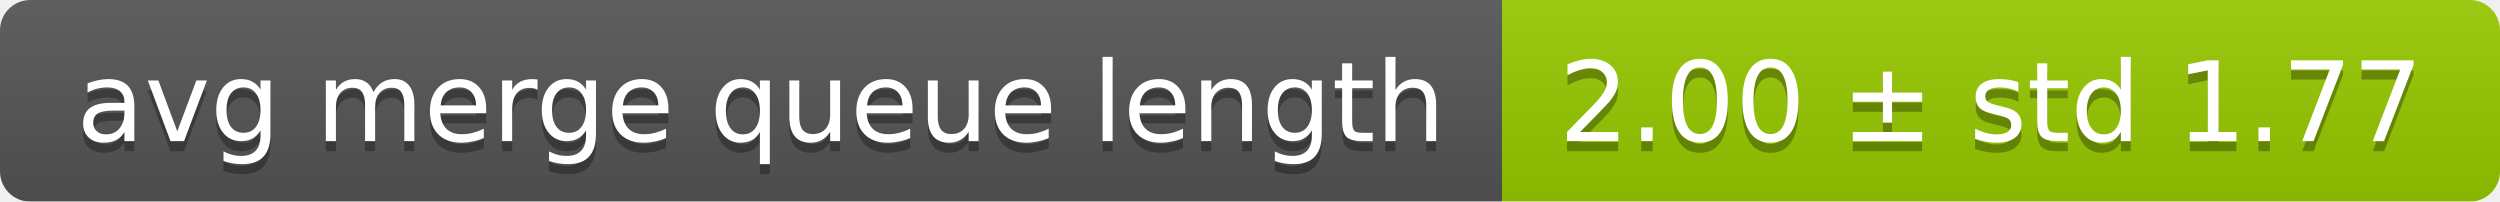
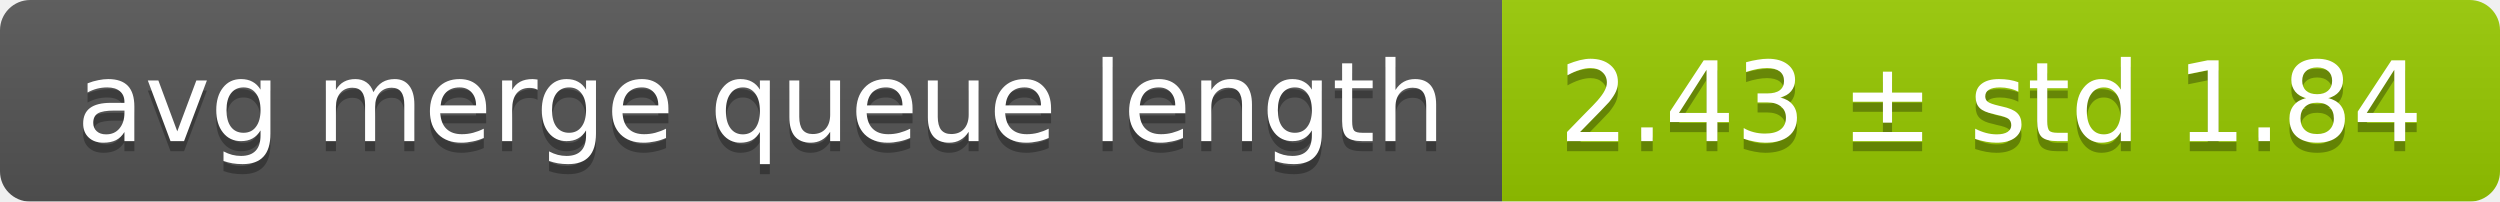
<svg xmlns="http://www.w3.org/2000/svg" width="248" height="20">
  <linearGradient id="smooth" x2="0" y2="100%">
    <stop offset="0" stop-color="#bbb" stop-opacity=".1" />
    <stop offset="1" stop-opacity=".1" />
  </linearGradient>
  <mask id="round">
    <rect width="248" height="20" rx="3" fill="#fff" />
  </mask>
  <g mask="url(#round)">
    <rect width="149" height="20" fill="#555" />
    <rect x="149" width="99" height="20" fill="#97ca00" />
    <rect width="248" height="20" fill="url(#smooth)" />
  </g>
  <g fill="#fff" text-anchor="middle" font-family="DejaVu Sans,Verdana,Geneva,sans-serif" font-size="11">
    <text x="75.5" y="15" fill="#010101" fill-opacity=".3">avg merge queue length</text>
    <text x="75.5" y="14">avg merge queue length</text>
-     <text x="197.5" y="15" fill="#010101" fill-opacity=".3">2.00 ± std 1.77</text>
-     <text x="197.5" y="14">2.00 ± std 1.77</text>
+     <text x="197.5" y="15" fill="#010101" fill-opacity=".3">2.43 ± std 1.84</text>
+     <text x="197.5" y="14">2.43 ± std 1.84</text>
  </g>
</svg>
